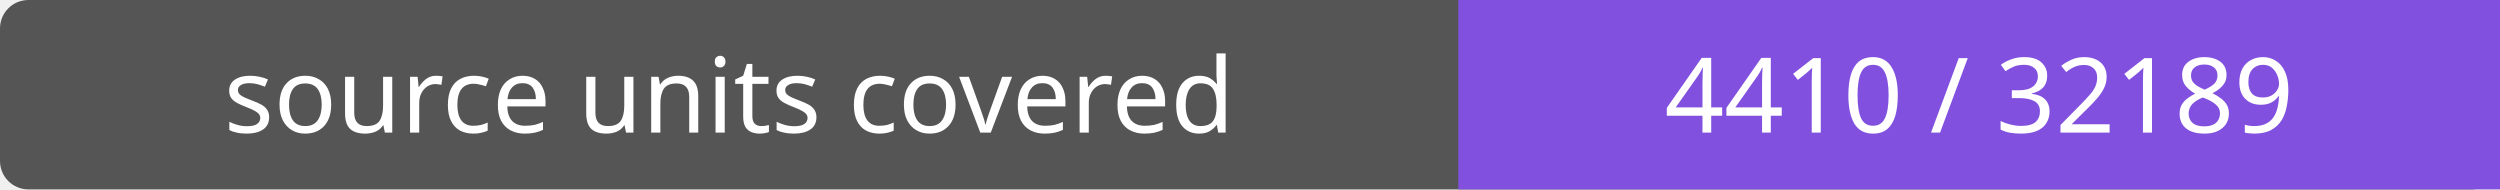
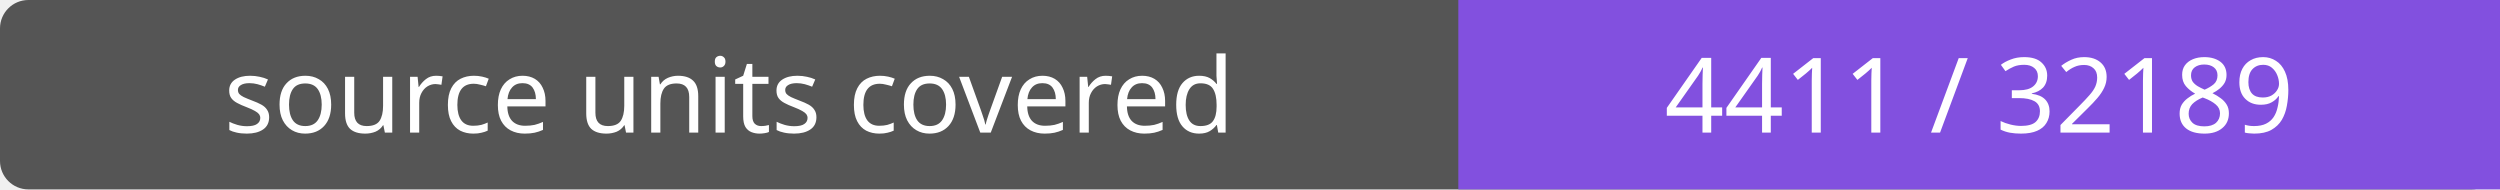
- <svg xmlns="http://www.w3.org/2000/svg" width="264" height="20" role="img" aria-label="source units covered: 4410 / 32189">
+ <svg xmlns="http://www.w3.org/2000/svg" width="264" height="20" role="img" aria-label="source units covered: 4411 / 32189">
  <rect width="264" height="20" rx="3" fill="#555" />
  <path fill="#8250df" d="M154 0h110v20H154z" />
  <g fill="#fff" text-anchor="middle" font-family="Verdana,sans-serif" font-size="11">
    <text x="77.0" y="14">source units covered</text>
-     <text x="209.0" y="14">4410 / 32189</text>
+     <text x="209.0" y="14">4411 / 32189</text>
  </g>
</svg>
